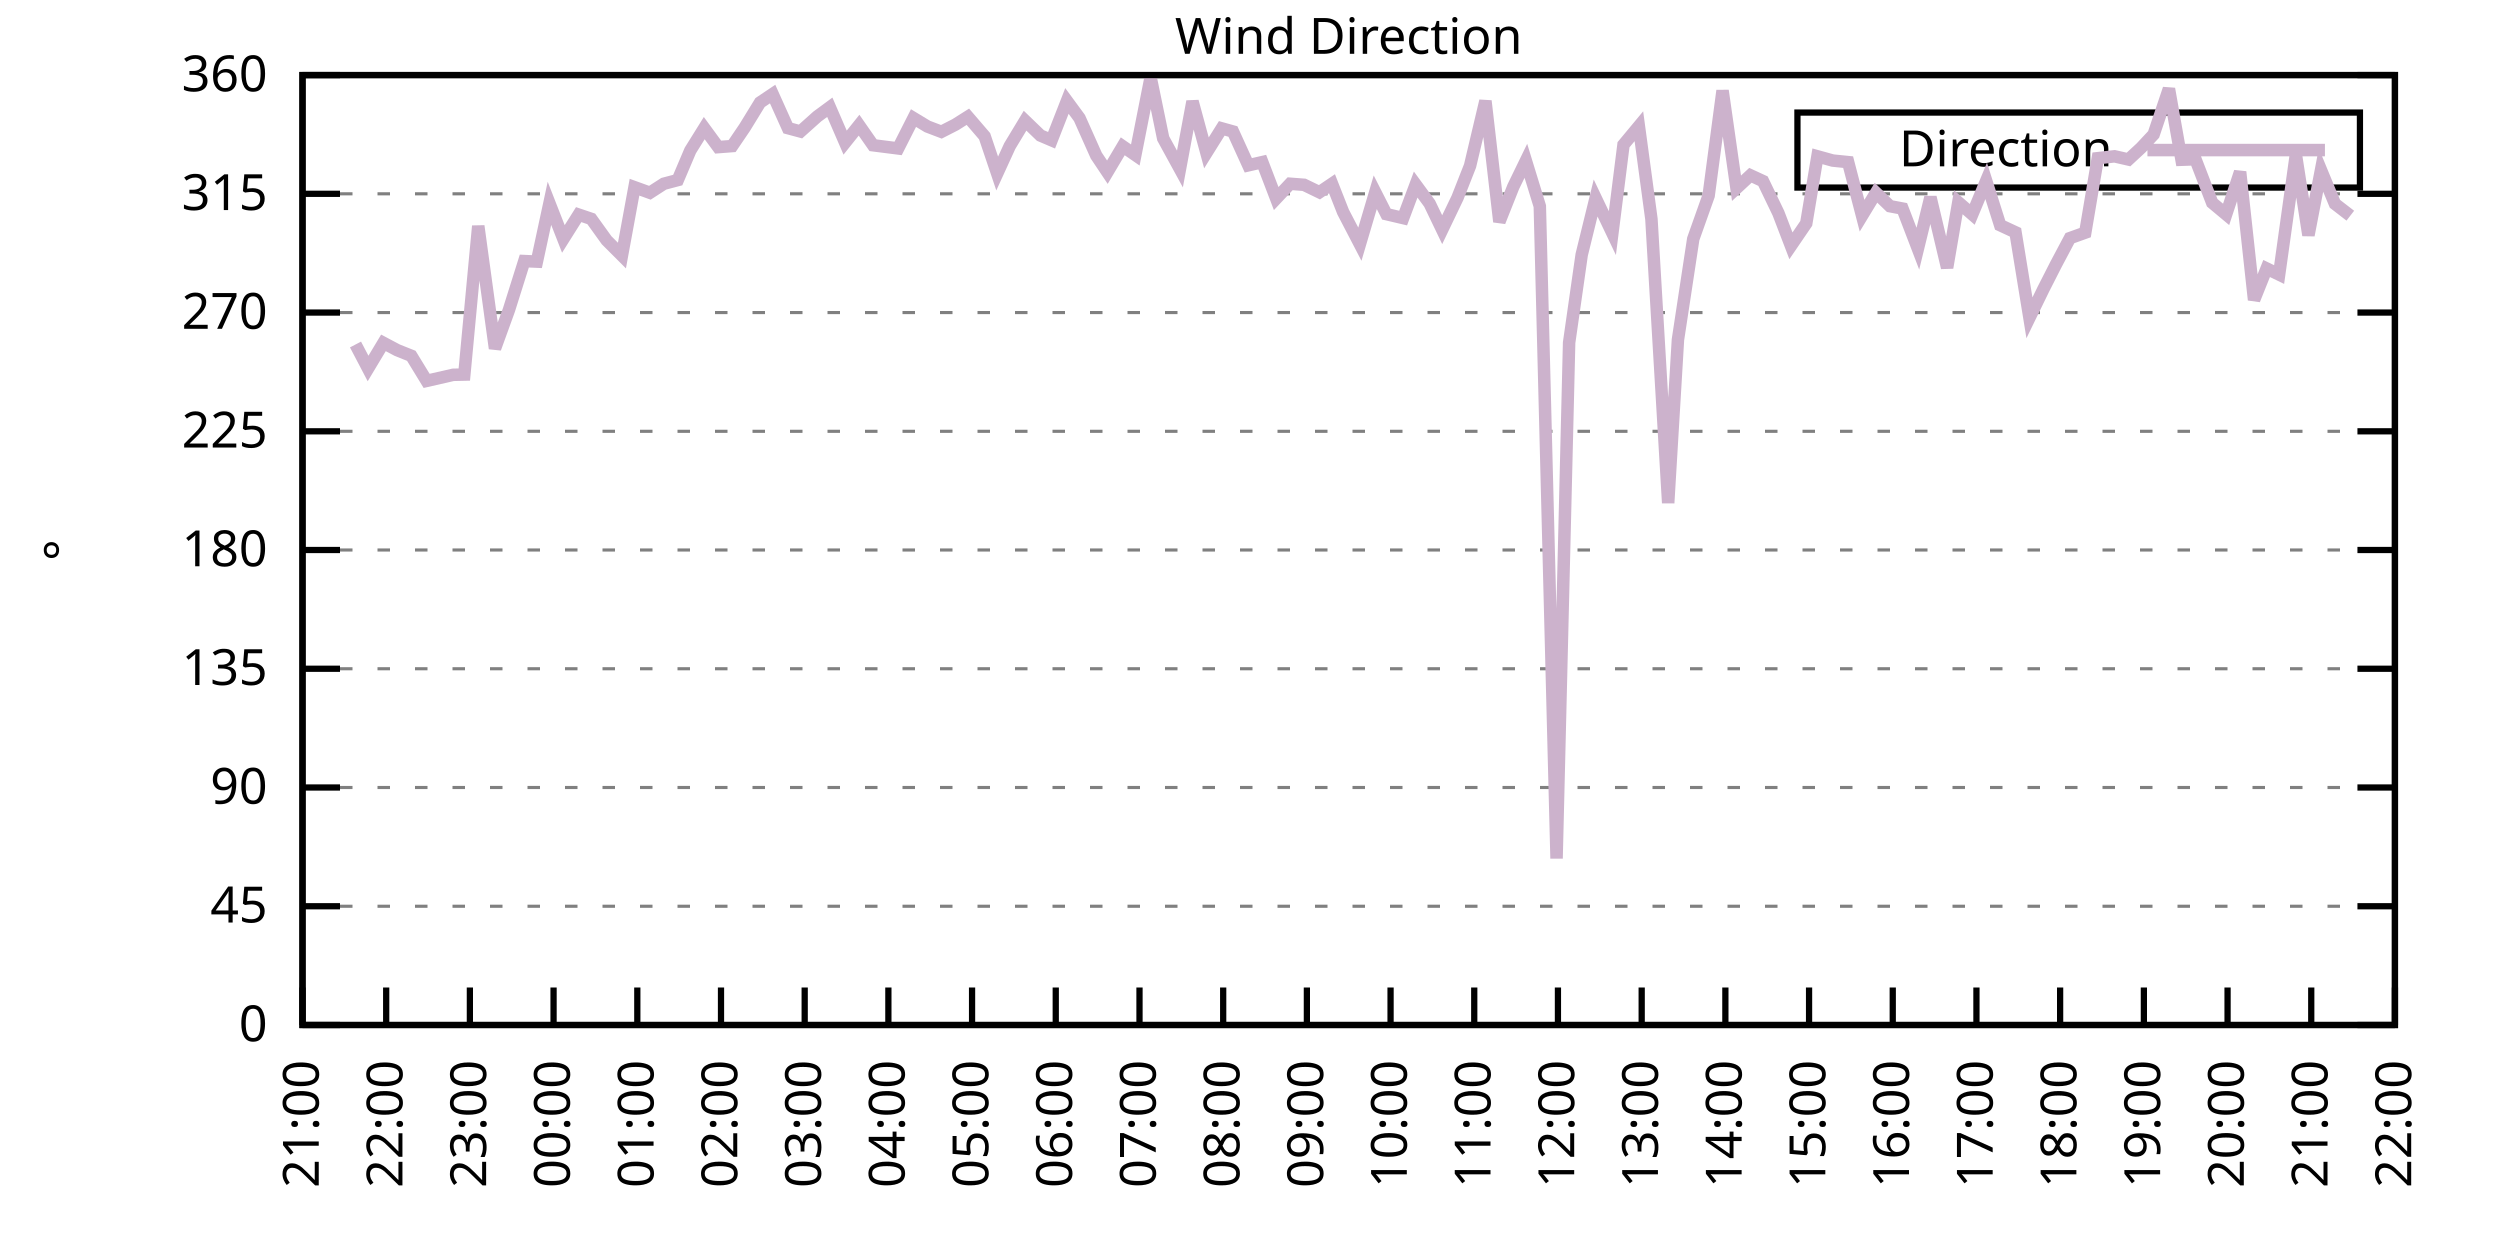
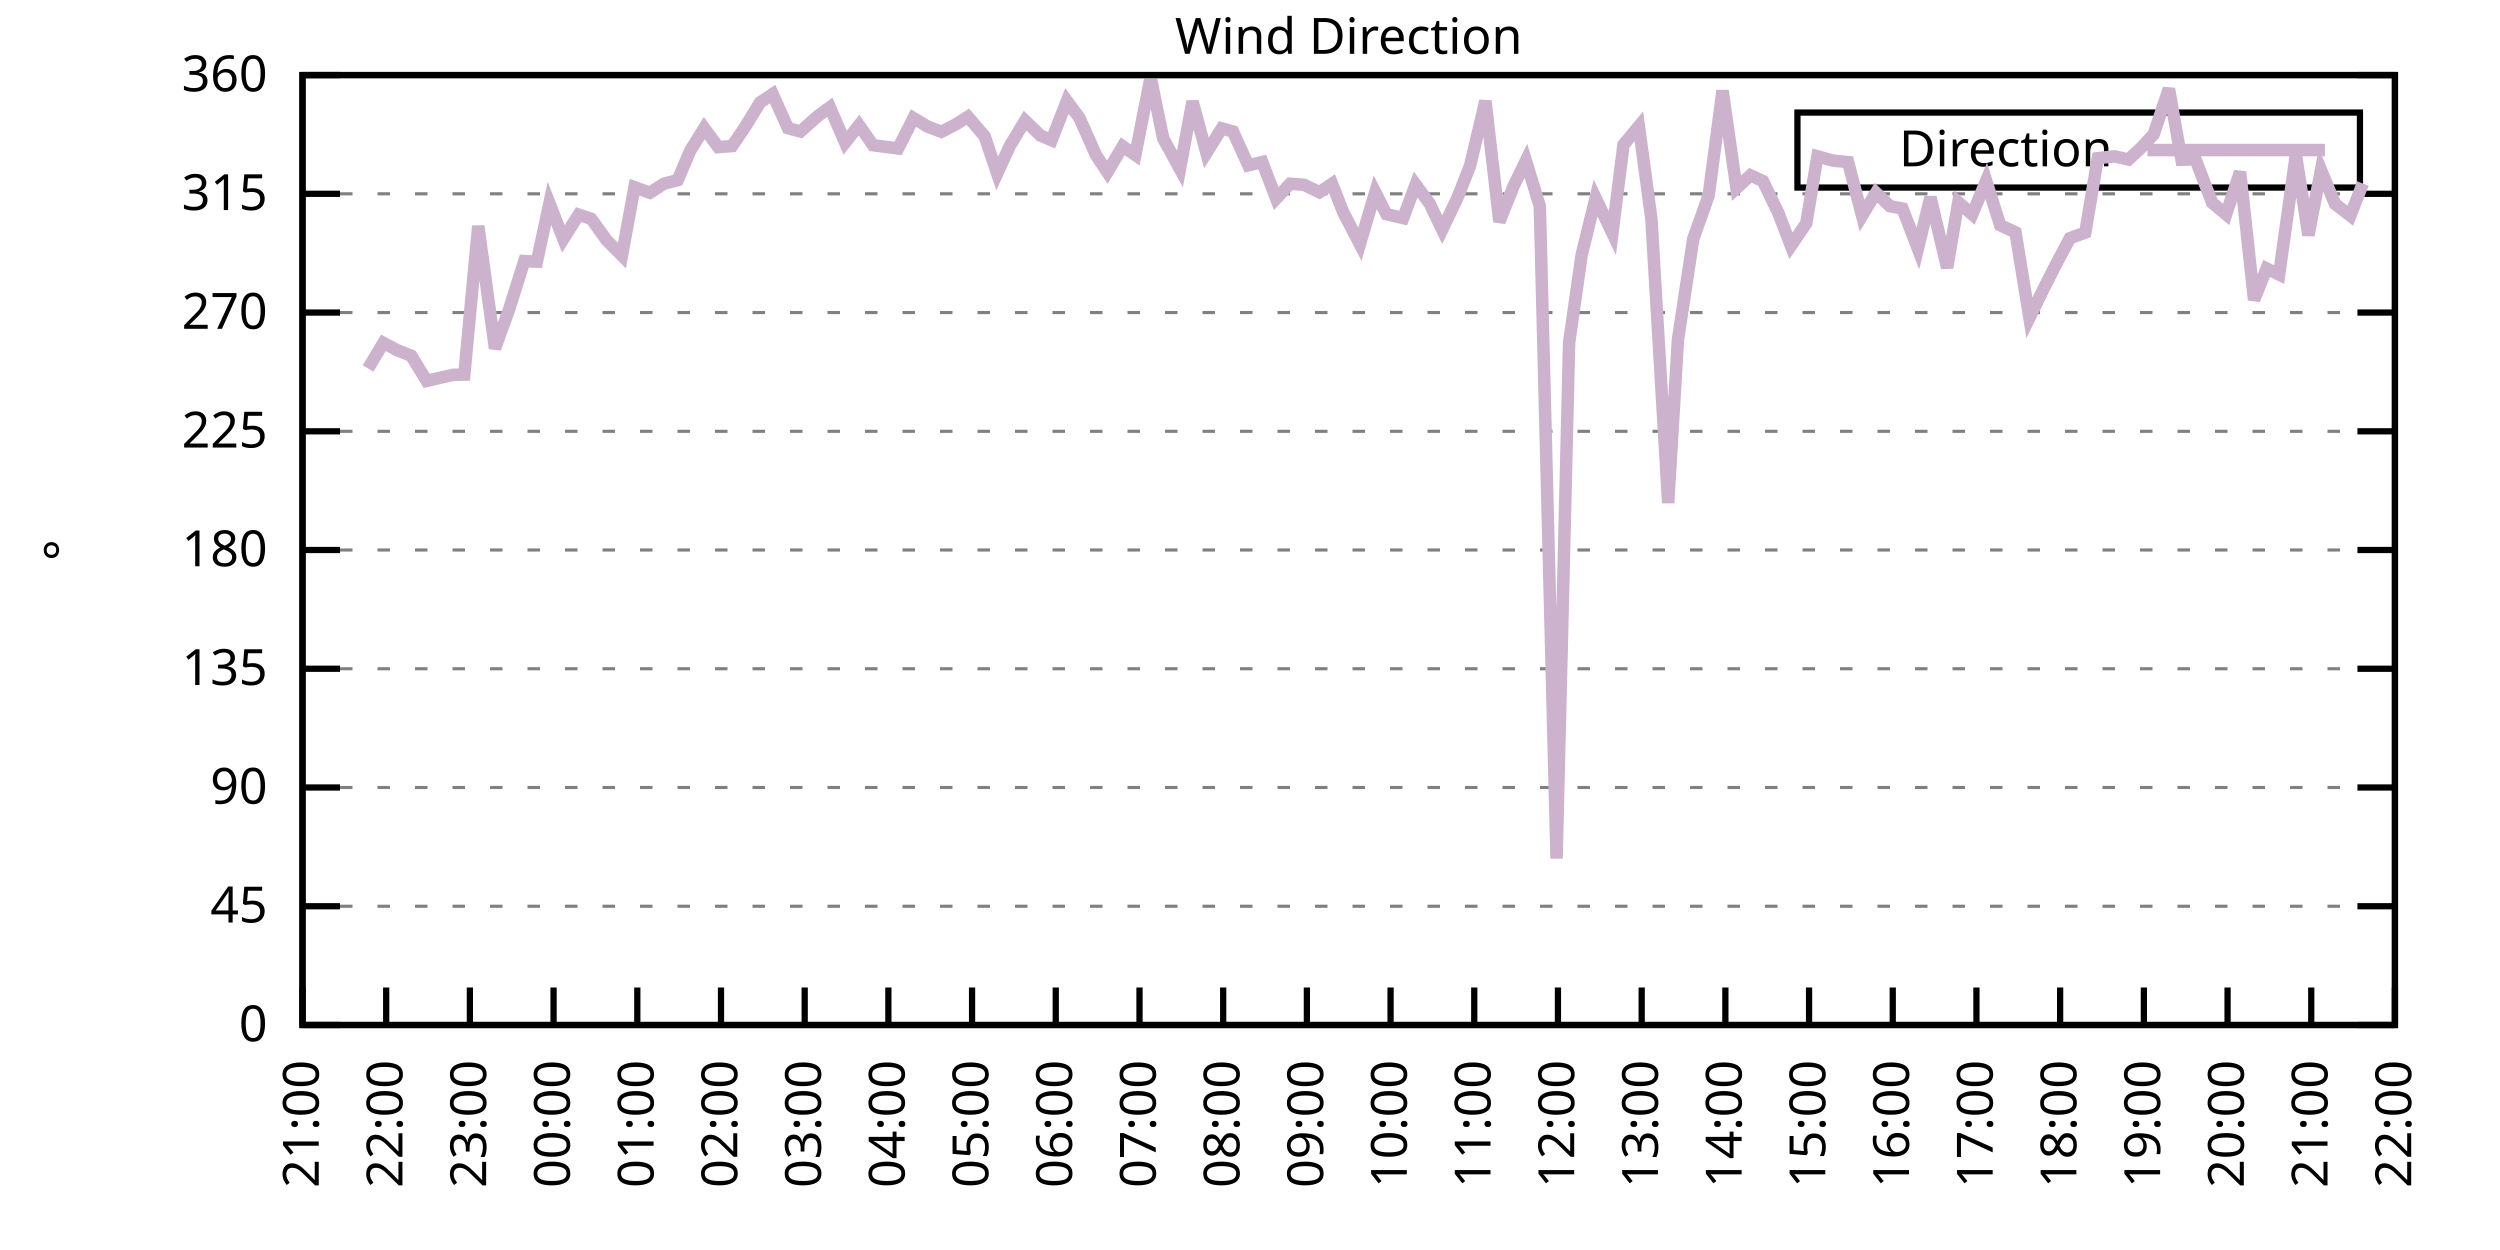
<svg xmlns="http://www.w3.org/2000/svg" xmlns:xlink="http://www.w3.org/1999/xlink" width="400" height="200" viewBox="0 0 400 200">
  <g id="gnuplot_canvas">
    <rect x="0" y="0" width="400" height="200" fill="none" />
    <defs>
      <circle id="gpDot" r="0.5" stroke-width="0.5" stroke="currentColor" />
      <path id="gpPt0" stroke-width="0.333" stroke="currentColor" d="M-1,0 h2 M0,-1 v2" />
      <path id="gpPt1" stroke-width="0.333" stroke="currentColor" d="M-1,-1 L1,1 M1,-1 L-1,1" />
      <path id="gpPt2" stroke-width="0.333" stroke="currentColor" d="M-1,0 L1,0 M0,-1 L0,1 M-1,-1 L1,1 M-1,1 L1,-1" />
      <rect id="gpPt3" stroke-width="0.333" stroke="currentColor" x="-1" y="-1" width="2" height="2" />
      <rect id="gpPt4" stroke-width="0.333" stroke="currentColor" fill="currentColor" x="-1" y="-1" width="2" height="2" />
      <circle id="gpPt5" stroke-width="0.333" stroke="currentColor" cx="0" cy="0" r="1" />
      <use xlink:href="#gpPt5" id="gpPt6" fill="currentColor" stroke="none" />
      <path id="gpPt7" stroke-width="0.333" stroke="currentColor" d="M0,-1.33 L-1.33,0.67 L1.33,0.67 z" />
      <use xlink:href="#gpPt7" id="gpPt8" fill="currentColor" stroke="none" />
      <use xlink:href="#gpPt7" id="gpPt9" stroke="currentColor" transform="rotate(180)" />
      <use xlink:href="#gpPt9" id="gpPt10" fill="currentColor" stroke="none" />
      <use xlink:href="#gpPt3" id="gpPt11" stroke="currentColor" transform="rotate(45)" />
      <use xlink:href="#gpPt11" id="gpPt12" fill="currentColor" stroke="none" />
      <path id="gpPt13" stroke-width="0.333" stroke="currentColor" d="M0,1.330 L1.265,0.411 L0.782,-1.067 L-0.782,-1.076 L-1.265,0.411 z" />
      <use xlink:href="#gpPt13" id="gpPt14" fill="currentColor" stroke="none" />
      <filter id="textbox" filterUnits="objectBoundingBox" x="0" y="0" height="1" width="1">
        <feFlood flood-color="white" flood-opacity="1" result="bgnd" />
        <feComposite in="SourceGraphic" in2="bgnd" operator="atop" />
      </filter>
      <filter id="greybox" filterUnits="objectBoundingBox" x="0" y="0" height="1" width="1">
        <feFlood flood-color="lightgrey" flood-opacity="1" result="grey" />
        <feComposite in="SourceGraphic" in2="grey" operator="atop" />
      </filter>
    </defs>
    <g fill="none" color="white" stroke="currentColor" stroke-width="1.00" stroke-linecap="butt" stroke-linejoin="miter">
</g>
    <g fill="none" color="black" stroke="currentColor" stroke-width="1.00" stroke-linecap="butt" stroke-linejoin="miter">
      <g stroke="none" shape-rendering="crispEdges">
        <polygon fill="rgb(255, 255, 255)" points="48.40,164.00 383.18,164.00 383.18,12.02 48.40,12.02 " />
      </g>
    </g>
    <g fill="none" color="black" stroke="currentColor" stroke-width="1.00" stroke-linecap="butt" stroke-linejoin="miter">
</g>
    <g fill="none" color="black" stroke="black" stroke-width="0.50" stroke-linecap="butt" stroke-linejoin="miter">
</g>
    <g fill="none" color="gray" stroke="currentColor" stroke-width="0.50" stroke-linecap="butt" stroke-linejoin="miter">
      <path stroke="gray" stroke-dasharray="2,4" class="gridline" d="M48.40,164.00 L383.19,164.00  " />
    </g>
    <g fill="none" color="gray" stroke="gray" stroke-width="1.00" stroke-linecap="butt" stroke-linejoin="miter">
</g>
    <g fill="none" color="black" stroke="currentColor" stroke-width="1.00" stroke-linecap="butt" stroke-linejoin="miter">
      <path stroke="black" d="M48.40,164.00 L54.40,164.00 M383.19,164.00 L377.19,164.00  " />
      <g transform="translate(42.80,166.60)" stroke="none" fill="black" font-family="Sans" font-size="8.00" text-anchor="end">
        <text>
          <tspan font-family="Sans"> 0</tspan>
        </text>
      </g>
    </g>
    <g fill="none" color="black" stroke="currentColor" stroke-width="1.00" stroke-linecap="butt" stroke-linejoin="miter">
</g>
    <g fill="none" color="black" stroke="black" stroke-width="0.50" stroke-linecap="butt" stroke-linejoin="miter">
</g>
    <g fill="none" color="gray" stroke="currentColor" stroke-width="0.50" stroke-linecap="butt" stroke-linejoin="miter">
      <path stroke="gray" stroke-dasharray="2,4" class="gridline" d="M48.40,145.00 L383.19,145.00  " />
    </g>
    <g fill="none" color="gray" stroke="gray" stroke-width="1.00" stroke-linecap="butt" stroke-linejoin="miter">
</g>
    <g fill="none" color="black" stroke="currentColor" stroke-width="1.00" stroke-linecap="butt" stroke-linejoin="miter">
      <path stroke="black" d="M48.40,145.00 L54.40,145.00 M383.19,145.00 L377.19,145.00  " />
      <g transform="translate(42.80,147.60)" stroke="none" fill="black" font-family="Sans" font-size="8.00" text-anchor="end">
        <text>
          <tspan font-family="Sans"> 45</tspan>
        </text>
      </g>
    </g>
    <g fill="none" color="black" stroke="currentColor" stroke-width="1.00" stroke-linecap="butt" stroke-linejoin="miter">
</g>
    <g fill="none" color="black" stroke="black" stroke-width="0.50" stroke-linecap="butt" stroke-linejoin="miter">
</g>
    <g fill="none" color="gray" stroke="currentColor" stroke-width="0.50" stroke-linecap="butt" stroke-linejoin="miter">
      <path stroke="gray" stroke-dasharray="2,4" class="gridline" d="M48.40,126.00 L383.19,126.00  " />
    </g>
    <g fill="none" color="gray" stroke="gray" stroke-width="1.00" stroke-linecap="butt" stroke-linejoin="miter">
</g>
    <g fill="none" color="black" stroke="currentColor" stroke-width="1.00" stroke-linecap="butt" stroke-linejoin="miter">
      <path stroke="black" d="M48.40,126.00 L54.40,126.00 M383.19,126.00 L377.19,126.00  " />
      <g transform="translate(42.80,128.60)" stroke="none" fill="black" font-family="Sans" font-size="8.00" text-anchor="end">
        <text>
          <tspan font-family="Sans"> 90</tspan>
        </text>
      </g>
    </g>
    <g fill="none" color="black" stroke="currentColor" stroke-width="1.00" stroke-linecap="butt" stroke-linejoin="miter">
</g>
    <g fill="none" color="black" stroke="black" stroke-width="0.50" stroke-linecap="butt" stroke-linejoin="miter">
</g>
    <g fill="none" color="gray" stroke="currentColor" stroke-width="0.50" stroke-linecap="butt" stroke-linejoin="miter">
      <path stroke="gray" stroke-dasharray="2,4" class="gridline" d="M48.40,107.00 L383.19,107.00  " />
    </g>
    <g fill="none" color="gray" stroke="gray" stroke-width="1.00" stroke-linecap="butt" stroke-linejoin="miter">
</g>
    <g fill="none" color="black" stroke="currentColor" stroke-width="1.00" stroke-linecap="butt" stroke-linejoin="miter">
      <path stroke="black" d="M48.40,107.00 L54.40,107.00 M383.19,107.00 L377.19,107.00  " />
      <g transform="translate(42.80,109.60)" stroke="none" fill="black" font-family="Sans" font-size="8.00" text-anchor="end">
        <text>
          <tspan font-family="Sans"> 135</tspan>
        </text>
      </g>
    </g>
    <g fill="none" color="black" stroke="currentColor" stroke-width="1.00" stroke-linecap="butt" stroke-linejoin="miter">
</g>
    <g fill="none" color="black" stroke="black" stroke-width="0.50" stroke-linecap="butt" stroke-linejoin="miter">
</g>
    <g fill="none" color="gray" stroke="currentColor" stroke-width="0.50" stroke-linecap="butt" stroke-linejoin="miter">
      <path stroke="gray" stroke-dasharray="2,4" class="gridline" d="M48.40,88.00 L383.19,88.00  " />
    </g>
    <g fill="none" color="gray" stroke="gray" stroke-width="1.00" stroke-linecap="butt" stroke-linejoin="miter">
</g>
    <g fill="none" color="black" stroke="currentColor" stroke-width="1.00" stroke-linecap="butt" stroke-linejoin="miter">
      <path stroke="black" d="M48.40,88.00 L54.40,88.00 M383.19,88.00 L377.19,88.00  " />
      <g transform="translate(42.80,90.60)" stroke="none" fill="black" font-family="Sans" font-size="8.00" text-anchor="end">
        <text>
          <tspan font-family="Sans"> 180</tspan>
        </text>
      </g>
    </g>
    <g fill="none" color="black" stroke="currentColor" stroke-width="1.00" stroke-linecap="butt" stroke-linejoin="miter">
</g>
    <g fill="none" color="black" stroke="black" stroke-width="0.50" stroke-linecap="butt" stroke-linejoin="miter">
</g>
    <g fill="none" color="gray" stroke="currentColor" stroke-width="0.50" stroke-linecap="butt" stroke-linejoin="miter">
      <path stroke="gray" stroke-dasharray="2,4" class="gridline" d="M48.40,69.01 L383.19,69.01  " />
    </g>
    <g fill="none" color="gray" stroke="gray" stroke-width="1.00" stroke-linecap="butt" stroke-linejoin="miter">
</g>
    <g fill="none" color="black" stroke="currentColor" stroke-width="1.00" stroke-linecap="butt" stroke-linejoin="miter">
      <path stroke="black" d="M48.40,69.01 L54.40,69.01 M383.19,69.01 L377.19,69.01  " />
      <g transform="translate(42.80,71.61)" stroke="none" fill="black" font-family="Sans" font-size="8.00" text-anchor="end">
        <text>
          <tspan font-family="Sans"> 225</tspan>
        </text>
      </g>
    </g>
    <g fill="none" color="black" stroke="currentColor" stroke-width="1.00" stroke-linecap="butt" stroke-linejoin="miter">
</g>
    <g fill="none" color="black" stroke="black" stroke-width="0.50" stroke-linecap="butt" stroke-linejoin="miter">
</g>
    <g fill="none" color="gray" stroke="currentColor" stroke-width="0.50" stroke-linecap="butt" stroke-linejoin="miter">
      <path stroke="gray" stroke-dasharray="2,4" class="gridline" d="M48.40,50.01 L383.19,50.01  " />
    </g>
    <g fill="none" color="gray" stroke="gray" stroke-width="1.00" stroke-linecap="butt" stroke-linejoin="miter">
</g>
    <g fill="none" color="black" stroke="currentColor" stroke-width="1.00" stroke-linecap="butt" stroke-linejoin="miter">
      <path stroke="black" d="M48.40,50.01 L54.40,50.01 M383.19,50.01 L377.19,50.01  " />
      <g transform="translate(42.80,52.61)" stroke="none" fill="black" font-family="Sans" font-size="8.00" text-anchor="end">
        <text>
          <tspan font-family="Sans"> 270</tspan>
        </text>
      </g>
    </g>
    <g fill="none" color="black" stroke="currentColor" stroke-width="1.00" stroke-linecap="butt" stroke-linejoin="miter">
</g>
    <g fill="none" color="black" stroke="black" stroke-width="0.50" stroke-linecap="butt" stroke-linejoin="miter">
</g>
    <g fill="none" color="gray" stroke="currentColor" stroke-width="0.50" stroke-linecap="butt" stroke-linejoin="miter">
      <path stroke="gray" stroke-dasharray="2,4" class="gridline" d="M48.40,31.01 L383.19,31.01  " />
    </g>
    <g fill="none" color="gray" stroke="gray" stroke-width="1.00" stroke-linecap="butt" stroke-linejoin="miter">
</g>
    <g fill="none" color="black" stroke="currentColor" stroke-width="1.00" stroke-linecap="butt" stroke-linejoin="miter">
      <path stroke="black" d="M48.40,31.01 L54.40,31.01 M383.19,31.01 L377.19,31.01  " />
      <g transform="translate(42.80,33.61)" stroke="none" fill="black" font-family="Sans" font-size="8.00" text-anchor="end">
        <text>
          <tspan font-family="Sans"> 315</tspan>
        </text>
      </g>
    </g>
    <g fill="none" color="black" stroke="currentColor" stroke-width="1.00" stroke-linecap="butt" stroke-linejoin="miter">
</g>
    <g fill="none" color="black" stroke="black" stroke-width="0.50" stroke-linecap="butt" stroke-linejoin="miter">
</g>
    <g fill="none" color="gray" stroke="currentColor" stroke-width="0.50" stroke-linecap="butt" stroke-linejoin="miter">
      <path stroke="gray" stroke-dasharray="2,4" class="gridline" d="M48.40,12.01 L383.19,12.01  " />
    </g>
    <g fill="none" color="gray" stroke="gray" stroke-width="1.00" stroke-linecap="butt" stroke-linejoin="miter">
</g>
    <g fill="none" color="black" stroke="currentColor" stroke-width="1.00" stroke-linecap="butt" stroke-linejoin="miter">
      <path stroke="black" d="M48.40,12.01 L54.40,12.01 M383.19,12.01 L377.19,12.01  " />
      <g transform="translate(42.80,14.61)" stroke="none" fill="black" font-family="Sans" font-size="8.00" text-anchor="end">
        <text>
          <tspan font-family="Sans"> 360</tspan>
        </text>
      </g>
    </g>
    <g fill="none" color="black" stroke="currentColor" stroke-width="1.00" stroke-linecap="butt" stroke-linejoin="miter">
      <path stroke="black" d="M48.40,164.00 L48.40,158.00  " />
      <g transform="translate(51.00,169.60) rotate(270.00)" stroke="none" fill="black" font-family="Sans" font-size="8.00" text-anchor="end">
        <text>
          <tspan font-family="Sans">21:00</tspan>
        </text>
      </g>
    </g>
    <g fill="none" color="black" stroke="currentColor" stroke-width="1.00" stroke-linecap="butt" stroke-linejoin="miter">
      <path stroke="black" d="M61.79,164.00 L61.79,158.00  " />
      <g transform="translate(64.39,169.60) rotate(270.00)" stroke="none" fill="black" font-family="Sans" font-size="8.00" text-anchor="end">
        <text>
          <tspan font-family="Sans">22:00</tspan>
        </text>
      </g>
    </g>
    <g fill="none" color="black" stroke="currentColor" stroke-width="1.00" stroke-linecap="butt" stroke-linejoin="miter">
      <path stroke="black" d="M75.18,164.00 L75.18,158.00  " />
      <g transform="translate(77.78,169.60) rotate(270.00)" stroke="none" fill="black" font-family="Sans" font-size="8.00" text-anchor="end">
        <text>
          <tspan font-family="Sans">23:00</tspan>
        </text>
      </g>
    </g>
    <g fill="none" color="black" stroke="currentColor" stroke-width="1.00" stroke-linecap="butt" stroke-linejoin="miter">
      <path stroke="black" d="M88.57,164.00 L88.57,158.00  " />
      <g transform="translate(91.17,169.60) rotate(270.00)" stroke="none" fill="black" font-family="Sans" font-size="8.00" text-anchor="end">
        <text>
          <tspan font-family="Sans">00:00</tspan>
        </text>
      </g>
    </g>
    <g fill="none" color="black" stroke="currentColor" stroke-width="1.00" stroke-linecap="butt" stroke-linejoin="miter">
      <path stroke="black" d="M101.97,164.00 L101.97,158.00  " />
      <g transform="translate(104.57,169.60) rotate(270.00)" stroke="none" fill="black" font-family="Sans" font-size="8.00" text-anchor="end">
        <text>
          <tspan font-family="Sans">01:00</tspan>
        </text>
      </g>
    </g>
    <g fill="none" color="black" stroke="currentColor" stroke-width="1.00" stroke-linecap="butt" stroke-linejoin="miter">
      <path stroke="black" d="M115.36,164.00 L115.36,158.00  " />
      <g transform="translate(117.96,169.60) rotate(270.00)" stroke="none" fill="black" font-family="Sans" font-size="8.00" text-anchor="end">
        <text>
          <tspan font-family="Sans">02:00</tspan>
        </text>
      </g>
    </g>
    <g fill="none" color="black" stroke="currentColor" stroke-width="1.00" stroke-linecap="butt" stroke-linejoin="miter">
      <path stroke="black" d="M128.75,164.00 L128.75,158.00  " />
      <g transform="translate(131.35,169.60) rotate(270.00)" stroke="none" fill="black" font-family="Sans" font-size="8.00" text-anchor="end">
        <text>
          <tspan font-family="Sans">03:00</tspan>
        </text>
      </g>
    </g>
    <g fill="none" color="black" stroke="currentColor" stroke-width="1.00" stroke-linecap="butt" stroke-linejoin="miter">
      <path stroke="black" d="M142.14,164.00 L142.14,158.00  " />
      <g transform="translate(144.74,169.60) rotate(270.00)" stroke="none" fill="black" font-family="Sans" font-size="8.00" text-anchor="end">
        <text>
          <tspan font-family="Sans">04:00</tspan>
        </text>
      </g>
    </g>
    <g fill="none" color="black" stroke="currentColor" stroke-width="1.00" stroke-linecap="butt" stroke-linejoin="miter">
      <path stroke="black" d="M155.53,164.00 L155.53,158.00  " />
      <g transform="translate(158.13,169.60) rotate(270.00)" stroke="none" fill="black" font-family="Sans" font-size="8.00" text-anchor="end">
        <text>
          <tspan font-family="Sans">05:00</tspan>
        </text>
      </g>
    </g>
    <g fill="none" color="black" stroke="currentColor" stroke-width="1.00" stroke-linecap="butt" stroke-linejoin="miter">
      <path stroke="black" d="M168.92,164.00 L168.92,158.00  " />
      <g transform="translate(171.52,169.60) rotate(270.00)" stroke="none" fill="black" font-family="Sans" font-size="8.00" text-anchor="end">
        <text>
          <tspan font-family="Sans">06:00</tspan>
        </text>
      </g>
    </g>
    <g fill="none" color="black" stroke="currentColor" stroke-width="1.00" stroke-linecap="butt" stroke-linejoin="miter">
      <path stroke="black" d="M182.32,164.00 L182.32,158.00  " />
      <g transform="translate(184.92,169.60) rotate(270.00)" stroke="none" fill="black" font-family="Sans" font-size="8.00" text-anchor="end">
        <text>
          <tspan font-family="Sans">07:00</tspan>
        </text>
      </g>
    </g>
    <g fill="none" color="black" stroke="currentColor" stroke-width="1.00" stroke-linecap="butt" stroke-linejoin="miter">
      <path stroke="black" d="M195.71,164.00 L195.71,158.00  " />
      <g transform="translate(198.31,169.60) rotate(270.00)" stroke="none" fill="black" font-family="Sans" font-size="8.00" text-anchor="end">
        <text>
          <tspan font-family="Sans">08:00</tspan>
        </text>
      </g>
    </g>
    <g fill="none" color="black" stroke="currentColor" stroke-width="1.00" stroke-linecap="butt" stroke-linejoin="miter">
      <path stroke="black" d="M209.10,164.00 L209.10,158.00  " />
      <g transform="translate(211.70,169.60) rotate(270.00)" stroke="none" fill="black" font-family="Sans" font-size="8.00" text-anchor="end">
        <text>
          <tspan font-family="Sans">09:00</tspan>
        </text>
      </g>
    </g>
    <g fill="none" color="black" stroke="currentColor" stroke-width="1.00" stroke-linecap="butt" stroke-linejoin="miter">
      <path stroke="black" d="M222.49,164.00 L222.49,158.00  " />
      <g transform="translate(225.09,169.60) rotate(270.00)" stroke="none" fill="black" font-family="Sans" font-size="8.00" text-anchor="end">
        <text>
          <tspan font-family="Sans">10:00</tspan>
        </text>
      </g>
    </g>
    <g fill="none" color="black" stroke="currentColor" stroke-width="1.00" stroke-linecap="butt" stroke-linejoin="miter">
      <path stroke="black" d="M235.88,164.00 L235.88,158.00  " />
      <g transform="translate(238.48,169.60) rotate(270.00)" stroke="none" fill="black" font-family="Sans" font-size="8.00" text-anchor="end">
        <text>
          <tspan font-family="Sans">11:00</tspan>
        </text>
      </g>
    </g>
    <g fill="none" color="black" stroke="currentColor" stroke-width="1.00" stroke-linecap="butt" stroke-linejoin="miter">
      <path stroke="black" d="M249.27,164.00 L249.27,158.00  " />
      <g transform="translate(251.87,169.60) rotate(270.00)" stroke="none" fill="black" font-family="Sans" font-size="8.00" text-anchor="end">
        <text>
          <tspan font-family="Sans">12:00</tspan>
        </text>
      </g>
    </g>
    <g fill="none" color="black" stroke="currentColor" stroke-width="1.00" stroke-linecap="butt" stroke-linejoin="miter">
      <path stroke="black" d="M262.67,164.00 L262.67,158.00  " />
      <g transform="translate(265.27,169.60) rotate(270.00)" stroke="none" fill="black" font-family="Sans" font-size="8.00" text-anchor="end">
        <text>
          <tspan font-family="Sans">13:00</tspan>
        </text>
      </g>
    </g>
    <g fill="none" color="black" stroke="currentColor" stroke-width="1.00" stroke-linecap="butt" stroke-linejoin="miter">
      <path stroke="black" d="M276.06,164.00 L276.06,158.00  " />
      <g transform="translate(278.66,169.60) rotate(270.00)" stroke="none" fill="black" font-family="Sans" font-size="8.00" text-anchor="end">
        <text>
          <tspan font-family="Sans">14:00</tspan>
        </text>
      </g>
    </g>
    <g fill="none" color="black" stroke="currentColor" stroke-width="1.00" stroke-linecap="butt" stroke-linejoin="miter">
      <path stroke="black" d="M289.45,164.00 L289.45,158.00  " />
      <g transform="translate(292.05,169.60) rotate(270.00)" stroke="none" fill="black" font-family="Sans" font-size="8.00" text-anchor="end">
        <text>
          <tspan font-family="Sans">15:00</tspan>
        </text>
      </g>
    </g>
    <g fill="none" color="black" stroke="currentColor" stroke-width="1.00" stroke-linecap="butt" stroke-linejoin="miter">
      <path stroke="black" d="M302.84,164.00 L302.84,158.00  " />
      <g transform="translate(305.44,169.60) rotate(270.00)" stroke="none" fill="black" font-family="Sans" font-size="8.00" text-anchor="end">
        <text>
          <tspan font-family="Sans">16:00</tspan>
        </text>
      </g>
    </g>
    <g fill="none" color="black" stroke="currentColor" stroke-width="1.00" stroke-linecap="butt" stroke-linejoin="miter">
      <path stroke="black" d="M316.23,164.00 L316.23,158.00  " />
      <g transform="translate(318.83,169.60) rotate(270.00)" stroke="none" fill="black" font-family="Sans" font-size="8.00" text-anchor="end">
        <text>
          <tspan font-family="Sans">17:00</tspan>
        </text>
      </g>
    </g>
    <g fill="none" color="black" stroke="currentColor" stroke-width="1.00" stroke-linecap="butt" stroke-linejoin="miter">
      <path stroke="black" d="M329.62,164.00 L329.62,158.00  " />
      <g transform="translate(332.22,169.60) rotate(270.00)" stroke="none" fill="black" font-family="Sans" font-size="8.00" text-anchor="end">
        <text>
          <tspan font-family="Sans">18:00</tspan>
        </text>
      </g>
    </g>
    <g fill="none" color="black" stroke="currentColor" stroke-width="1.00" stroke-linecap="butt" stroke-linejoin="miter">
      <path stroke="black" d="M343.02,164.00 L343.02,158.00  " />
      <g transform="translate(345.62,169.60) rotate(270.00)" stroke="none" fill="black" font-family="Sans" font-size="8.00" text-anchor="end">
        <text>
          <tspan font-family="Sans">19:00</tspan>
        </text>
      </g>
    </g>
    <g fill="none" color="black" stroke="currentColor" stroke-width="1.00" stroke-linecap="butt" stroke-linejoin="miter">
      <path stroke="black" d="M356.41,164.00 L356.41,158.00  " />
      <g transform="translate(359.01,169.60) rotate(270.00)" stroke="none" fill="black" font-family="Sans" font-size="8.00" text-anchor="end">
        <text>
          <tspan font-family="Sans">20:00</tspan>
        </text>
      </g>
    </g>
    <g fill="none" color="black" stroke="currentColor" stroke-width="1.00" stroke-linecap="butt" stroke-linejoin="miter">
      <path stroke="black" d="M369.80,164.00 L369.80,158.00  " />
      <g transform="translate(372.40,169.60) rotate(270.00)" stroke="none" fill="black" font-family="Sans" font-size="8.00" text-anchor="end">
        <text>
          <tspan font-family="Sans">21:00</tspan>
        </text>
      </g>
    </g>
    <g fill="none" color="black" stroke="currentColor" stroke-width="1.00" stroke-linecap="butt" stroke-linejoin="miter">
      <path stroke="black" d="M383.19,164.00 L383.19,158.00  " />
      <g transform="translate(385.79,169.60) rotate(270.00)" stroke="none" fill="black" font-family="Sans" font-size="8.00" text-anchor="end">
        <text>
          <tspan font-family="Sans">22:00</tspan>
        </text>
      </g>
    </g>
    <g fill="none" color="black" stroke="currentColor" stroke-width="1.00" stroke-linecap="butt" stroke-linejoin="miter">
</g>
    <g fill="none" color="black" stroke="currentColor" stroke-width="1.00" stroke-linecap="butt" stroke-linejoin="miter">
      <path stroke="black" d="M48.40,12.01 L48.40,164.00 L383.19,164.00 L383.19,12.01 L48.40,12.01 Z  " />
    </g>
    <g fill="none" color="black" stroke="currentColor" stroke-width="1.00" stroke-linecap="butt" stroke-linejoin="miter">
</g>
    <g fill="none" color="black" stroke="currentColor" stroke-width="1.00" stroke-linecap="butt" stroke-linejoin="miter">
      <path stroke="black" d="M287.59,30.01 L287.59,18.01 L377.59,18.01 L377.59,30.01 L287.59,30.01 Z  " />
    </g>
    <g id="Wind_direction_plot_1">
      <g fill="none" color="white" stroke="black" stroke-width="2.00" stroke-linecap="butt" stroke-linejoin="miter">
</g>
      <g fill="none" color="black" stroke="currentColor" stroke-width="2.00" stroke-linecap="butt" stroke-linejoin="miter">
        <g transform="translate(337.99,26.61)" stroke="none" fill="black" font-family="Sans" font-size="8.00" text-anchor="end">
          <text>
            <tspan font-family="Sans">Direction</tspan>
          </text>
        </g>
      </g>
      <g fill="none" color="black" stroke="currentColor" stroke-width="2.00" stroke-linecap="butt" stroke-linejoin="miter">
-         <path stroke="rgb(204, 178, 204)" d="M343.59,24.01 L371.99,24.01 M56.88,55.12 L58.89,58.96 L61.35,54.86 L63.58,56.04 L65.81,56.93 L68.26,60.94   L72.50,59.97 L74.29,59.93 L76.52,36.16 L79.20,55.75 L81.43,49.59 L83.89,41.77 L85.90,41.86 L87.91,32.53   L90.14,38.23 L92.59,34.34 L94.60,35.02 L97.06,38.44 L99.51,40.89 L101.52,29.95 L103.98,30.84 L106.21,29.40   L108.44,28.81 L110.45,24.08 L112.68,20.50 L114.91,23.54 L117.14,23.37 L119.15,20.41 L121.61,16.40 L123.62,15.05   L126.07,20.50 L128.08,21.04 L130.76,18.64 L132.77,17.16 L135.22,22.82 L137.45,20.03 L139.69,23.24 L143.70,23.75   L146.16,18.89 L148.39,20.24 L150.62,21.09 L152.85,19.95 L154.86,18.68 L157.54,21.80 L159.55,27.76 L161.56,23.37   L164.01,19.31 L166.47,21.68 L168.25,22.44 L170.71,16.15 L172.72,18.89 L175.40,24.89 L177.18,27.55 L179.64,23.41   L181.65,24.80 L184.10,12.39 L186.11,22.14 L188.79,27.04 L190.80,16.23 L193.03,24.46 L195.48,20.54 L197.27,21.04   L199.73,26.45 L201.96,25.94 L204.19,31.77 L206.42,29.40 L208.65,29.57 L211.11,30.76 L213.12,29.40 L214.90,33.92   L217.58,39.07 L220.04,30.76 L221.82,34.26 L224.50,34.89 L226.51,29.53 L228.74,32.57 L230.75,36.75 L233.20,31.64   L235.21,26.53 L237.67,16.15 L239.90,35.48 L242.13,29.87 L244.14,25.73 L246.37,32.99 L249.05,137.36 L251.06,54.82   L253.07,40.76 L255.30,31.68 L257.98,37.30 L259.76,23.16 L262.22,20.20 L264.23,35.06 L266.91,80.49 L268.47,54.36   L270.92,38.23 L273.38,31.30 L275.61,14.50 L277.84,30.12 L280.07,28.05 L282.08,28.98 L284.54,34.09 L286.55,39.33   L289.00,35.74 L290.79,25.01 L293.24,25.69 L295.70,25.94 L297.93,34.51 L300.16,30.84 L302.39,32.99 L304.40,33.37   L306.86,39.79 L308.87,31.56 L311.54,42.83 L313.33,32.36 L315.56,34.30 L317.79,28.94 L320.03,36.03 L322.48,37.17   L324.71,50.85 L326.95,46.25 L328.95,42.32 L331.19,38.10 L333.64,37.22 L335.65,25.31 L338.33,25.01 L340.56,25.52   L342.57,23.66 L344.58,21.51 L347.03,14.21 L349.04,25.56 L351.27,25.48 L353.95,32.44 L356.18,34.30 L358.42,27.50   L360.65,47.98 L362.66,42.96 L364.66,43.93 L367.34,24.76 L369.35,37.64 L371.36,27.21 L373.59,32.61 L376.05,34.51    " />
+         <path stroke="rgb(204, 178, 204)" d="M343.59,24.01 L371.99,24.01 M58.89,58.96 L61.35,54.86 L63.58,56.04 L65.81,56.93 L68.26,60.94 L72.50,59.97   L74.29,59.93 L76.52,36.16 L79.20,55.75 L81.43,49.59 L83.89,41.77 L85.90,41.86 L87.91,32.53 L90.14,38.23   L92.59,34.34 L94.60,35.02 L97.06,38.44 L99.51,40.89 L101.52,29.95 L103.98,30.84 L106.21,29.40 L108.44,28.81   L110.45,24.08 L112.68,20.50 L114.91,23.54 L117.14,23.37 L119.15,20.41 L121.61,16.40 L123.62,15.05 L126.07,20.50   L128.08,21.04 L130.76,18.64 L132.77,17.16 L135.22,22.82 L137.45,20.03 L139.69,23.24 L143.70,23.75 L146.16,18.89   L148.39,20.24 L150.62,21.09 L152.85,19.95 L154.86,18.68 L157.54,21.80 L159.55,27.76 L161.56,23.37 L164.01,19.31   L166.47,21.68 L168.25,22.44 L170.71,16.15 L172.72,18.89 L175.40,24.89 L177.18,27.55 L179.64,23.41 L181.65,24.80   L184.10,12.39 L186.11,22.14 L188.79,27.04 L190.80,16.23 L193.03,24.46 L195.48,20.54 L197.27,21.04 L199.73,26.45   L201.96,25.94 L204.19,31.77 L206.42,29.40 L208.65,29.57 L211.11,30.76 L213.12,29.40 L214.90,33.92 L217.58,39.07   L220.04,30.76 L221.82,34.26 L224.50,34.89 L226.51,29.53 L228.74,32.57 L230.75,36.75 L233.20,31.64 L235.21,26.53   L237.67,16.15 L239.90,35.48 L242.13,29.87 L244.14,25.73 L246.37,32.99 L249.05,137.36 L251.06,54.82 L253.07,40.76   L255.30,31.68 L257.98,37.30 L259.76,23.16 L262.22,20.20 L264.23,35.06 L266.91,80.49 L268.47,54.36 L270.92,38.23   L273.38,31.30 L275.61,14.50 L277.84,30.12 L280.07,28.05 L282.08,28.98 L284.54,34.09 L286.55,39.33 L289.00,35.74   L290.79,25.01 L293.24,25.69 L295.70,25.94 L297.93,34.51 L300.16,30.84 L302.39,32.99 L304.40,33.37 L306.86,39.79   L308.87,31.56 L311.54,42.83 L313.33,32.36 L315.56,34.30 L317.79,28.94 L320.03,36.03 L322.48,37.17 L324.71,50.85   L326.95,46.25 L328.95,42.32 L331.19,38.10 L333.64,37.22 L335.65,25.31 L338.33,25.01 L340.56,25.52 L342.57,23.66   L344.58,21.51 L347.03,14.21 L349.04,25.56 L351.27,25.48 L353.95,32.44 L356.18,34.30 L358.42,27.50 L360.65,47.98   L362.66,42.96 L364.66,43.93 L367.34,24.76 L369.35,37.64 L371.36,27.21 L373.59,32.61 L376.05,34.51 L378.06,29.36    " />
      </g>
    </g>
    <g fill="none" color="black" stroke="currentColor" stroke-width="2.00" stroke-linecap="butt" stroke-linejoin="miter">
</g>
    <g fill="none" color="black" stroke="black" stroke-width="1.00" stroke-linecap="butt" stroke-linejoin="miter">
</g>
    <g fill="none" color="black" stroke="currentColor" stroke-width="1.00" stroke-linecap="butt" stroke-linejoin="miter">
      <path stroke="black" d="M48.40,12.01 L48.40,164.00 L383.19,164.00 L383.19,12.01 L48.40,12.01 Z  " />
      <g transform="translate(12.80,88.01) rotate(270.00)" stroke="none" fill="black" font-family="Sans" font-size="8.00" text-anchor="middle">
        <text>
          <tspan font-family="Sans">°</tspan>
        </text>
      </g>
    </g>
    <g fill="none" color="black" stroke="currentColor" stroke-width="1.00" stroke-linecap="butt" stroke-linejoin="miter">
</g>
    <g fill="none" color="black" stroke="currentColor" stroke-width="1.00" stroke-linecap="butt" stroke-linejoin="miter">
      <g transform="translate(215.79,8.61)" stroke="none" fill="black" font-family="Sans" font-size="8.00" text-anchor="middle">
        <text>
          <tspan font-family="Sans">Wind Direction</tspan>
        </text>
      </g>
    </g>
    <g fill="none" color="black" stroke="currentColor" stroke-width="1.00" stroke-linecap="butt" stroke-linejoin="miter">
</g>
  </g>
</svg>
